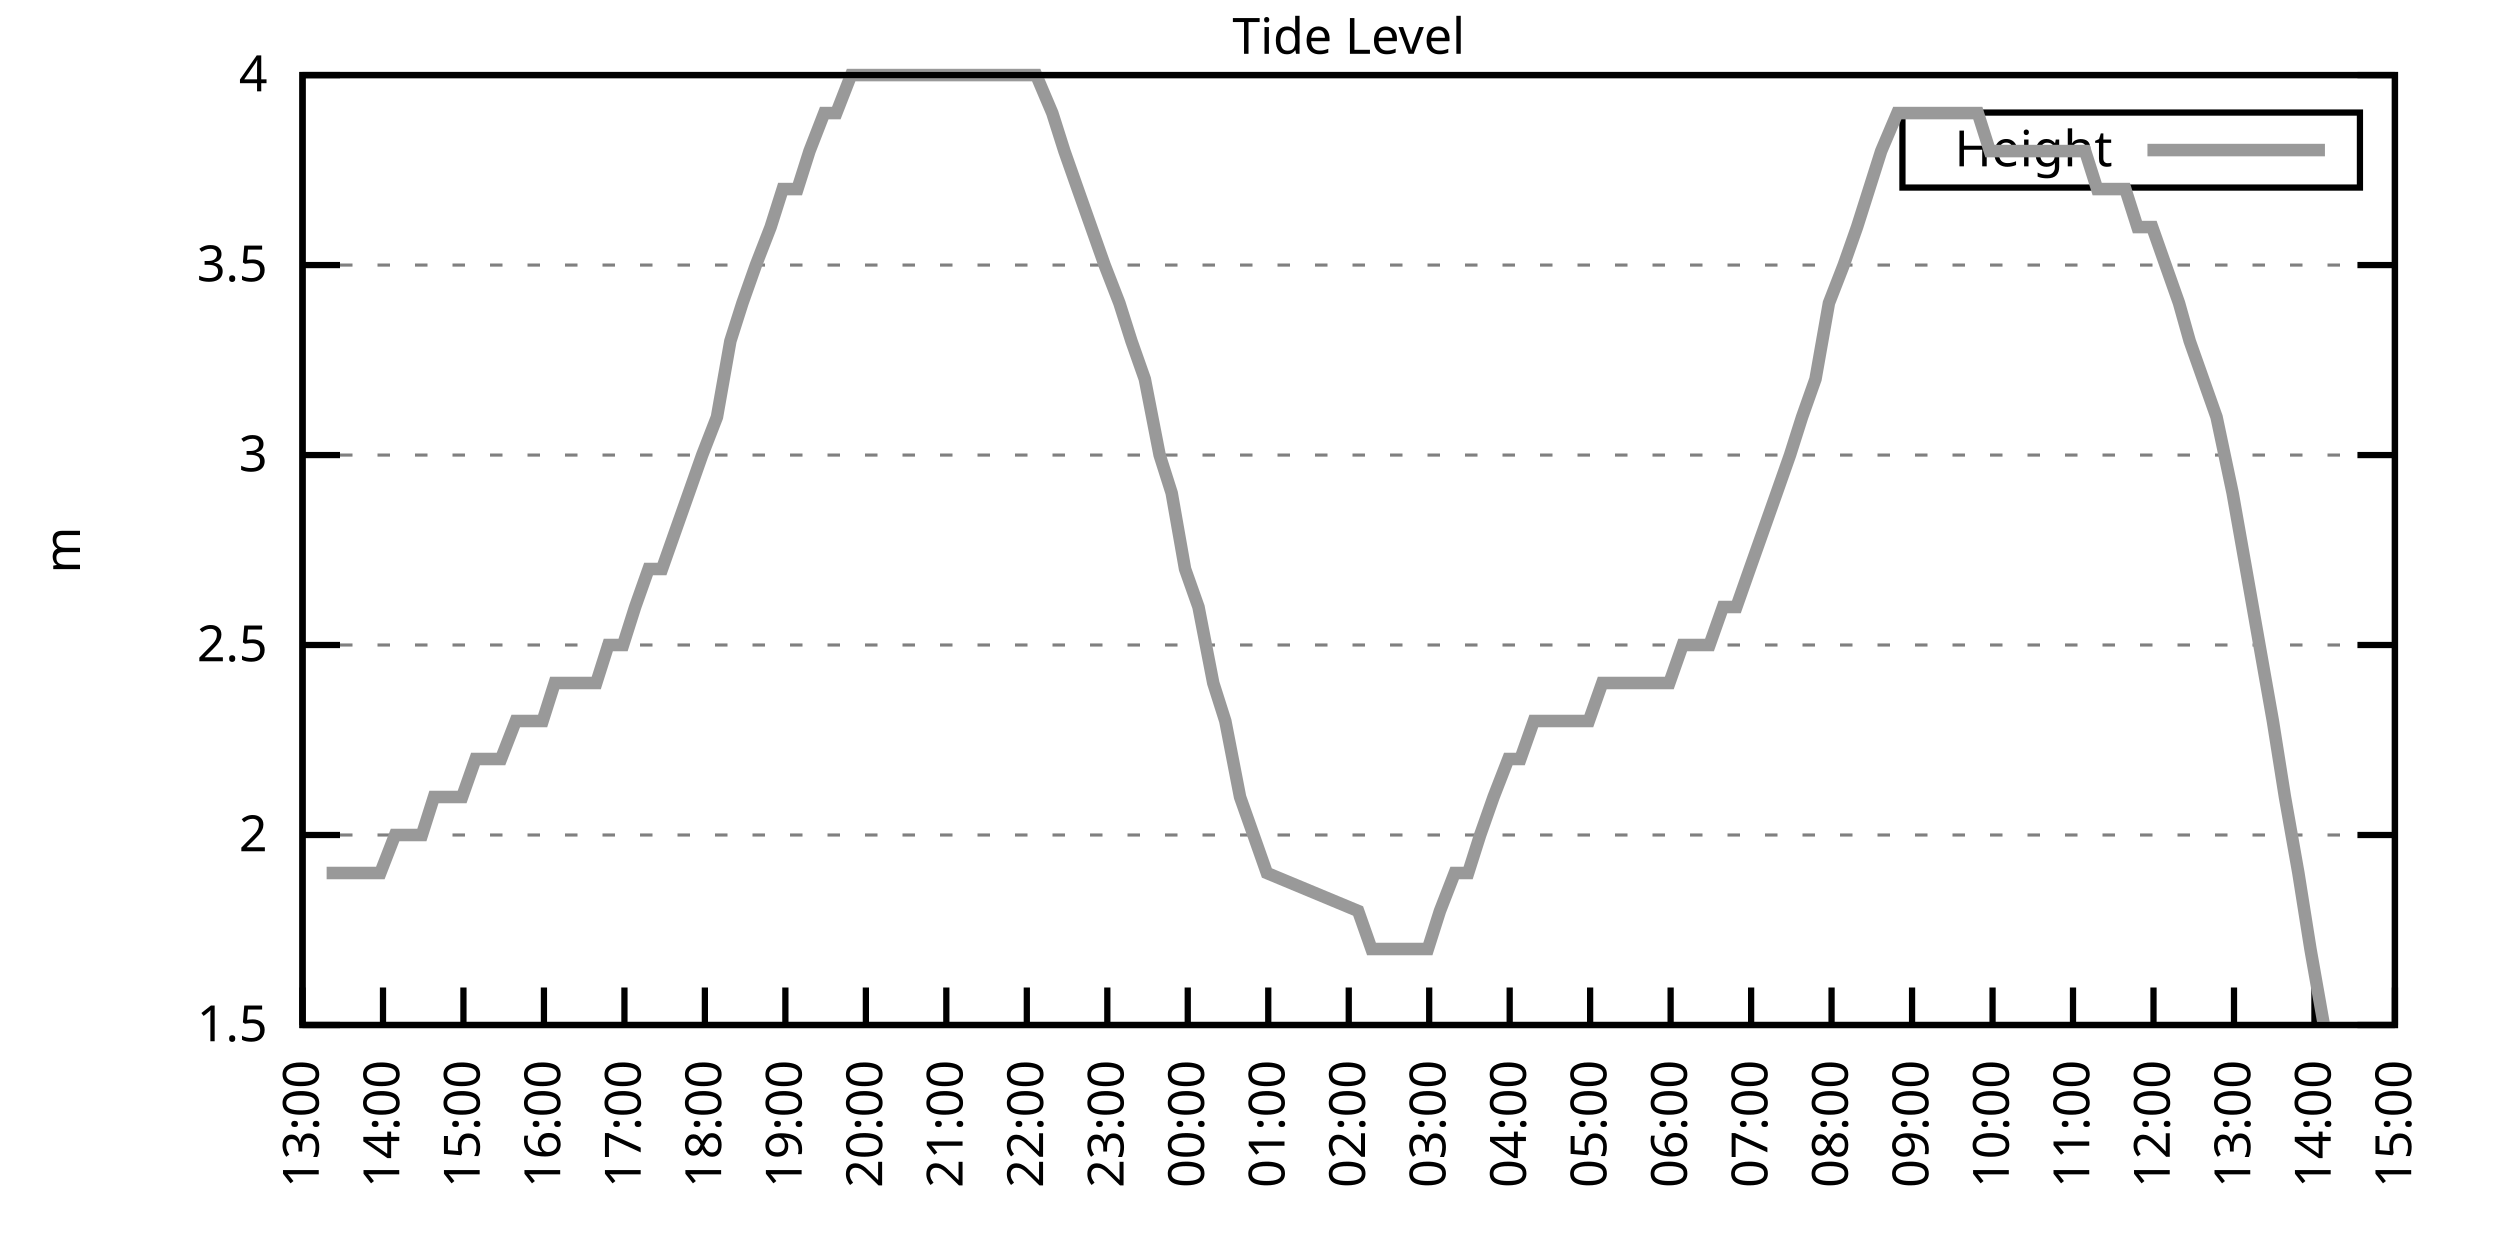
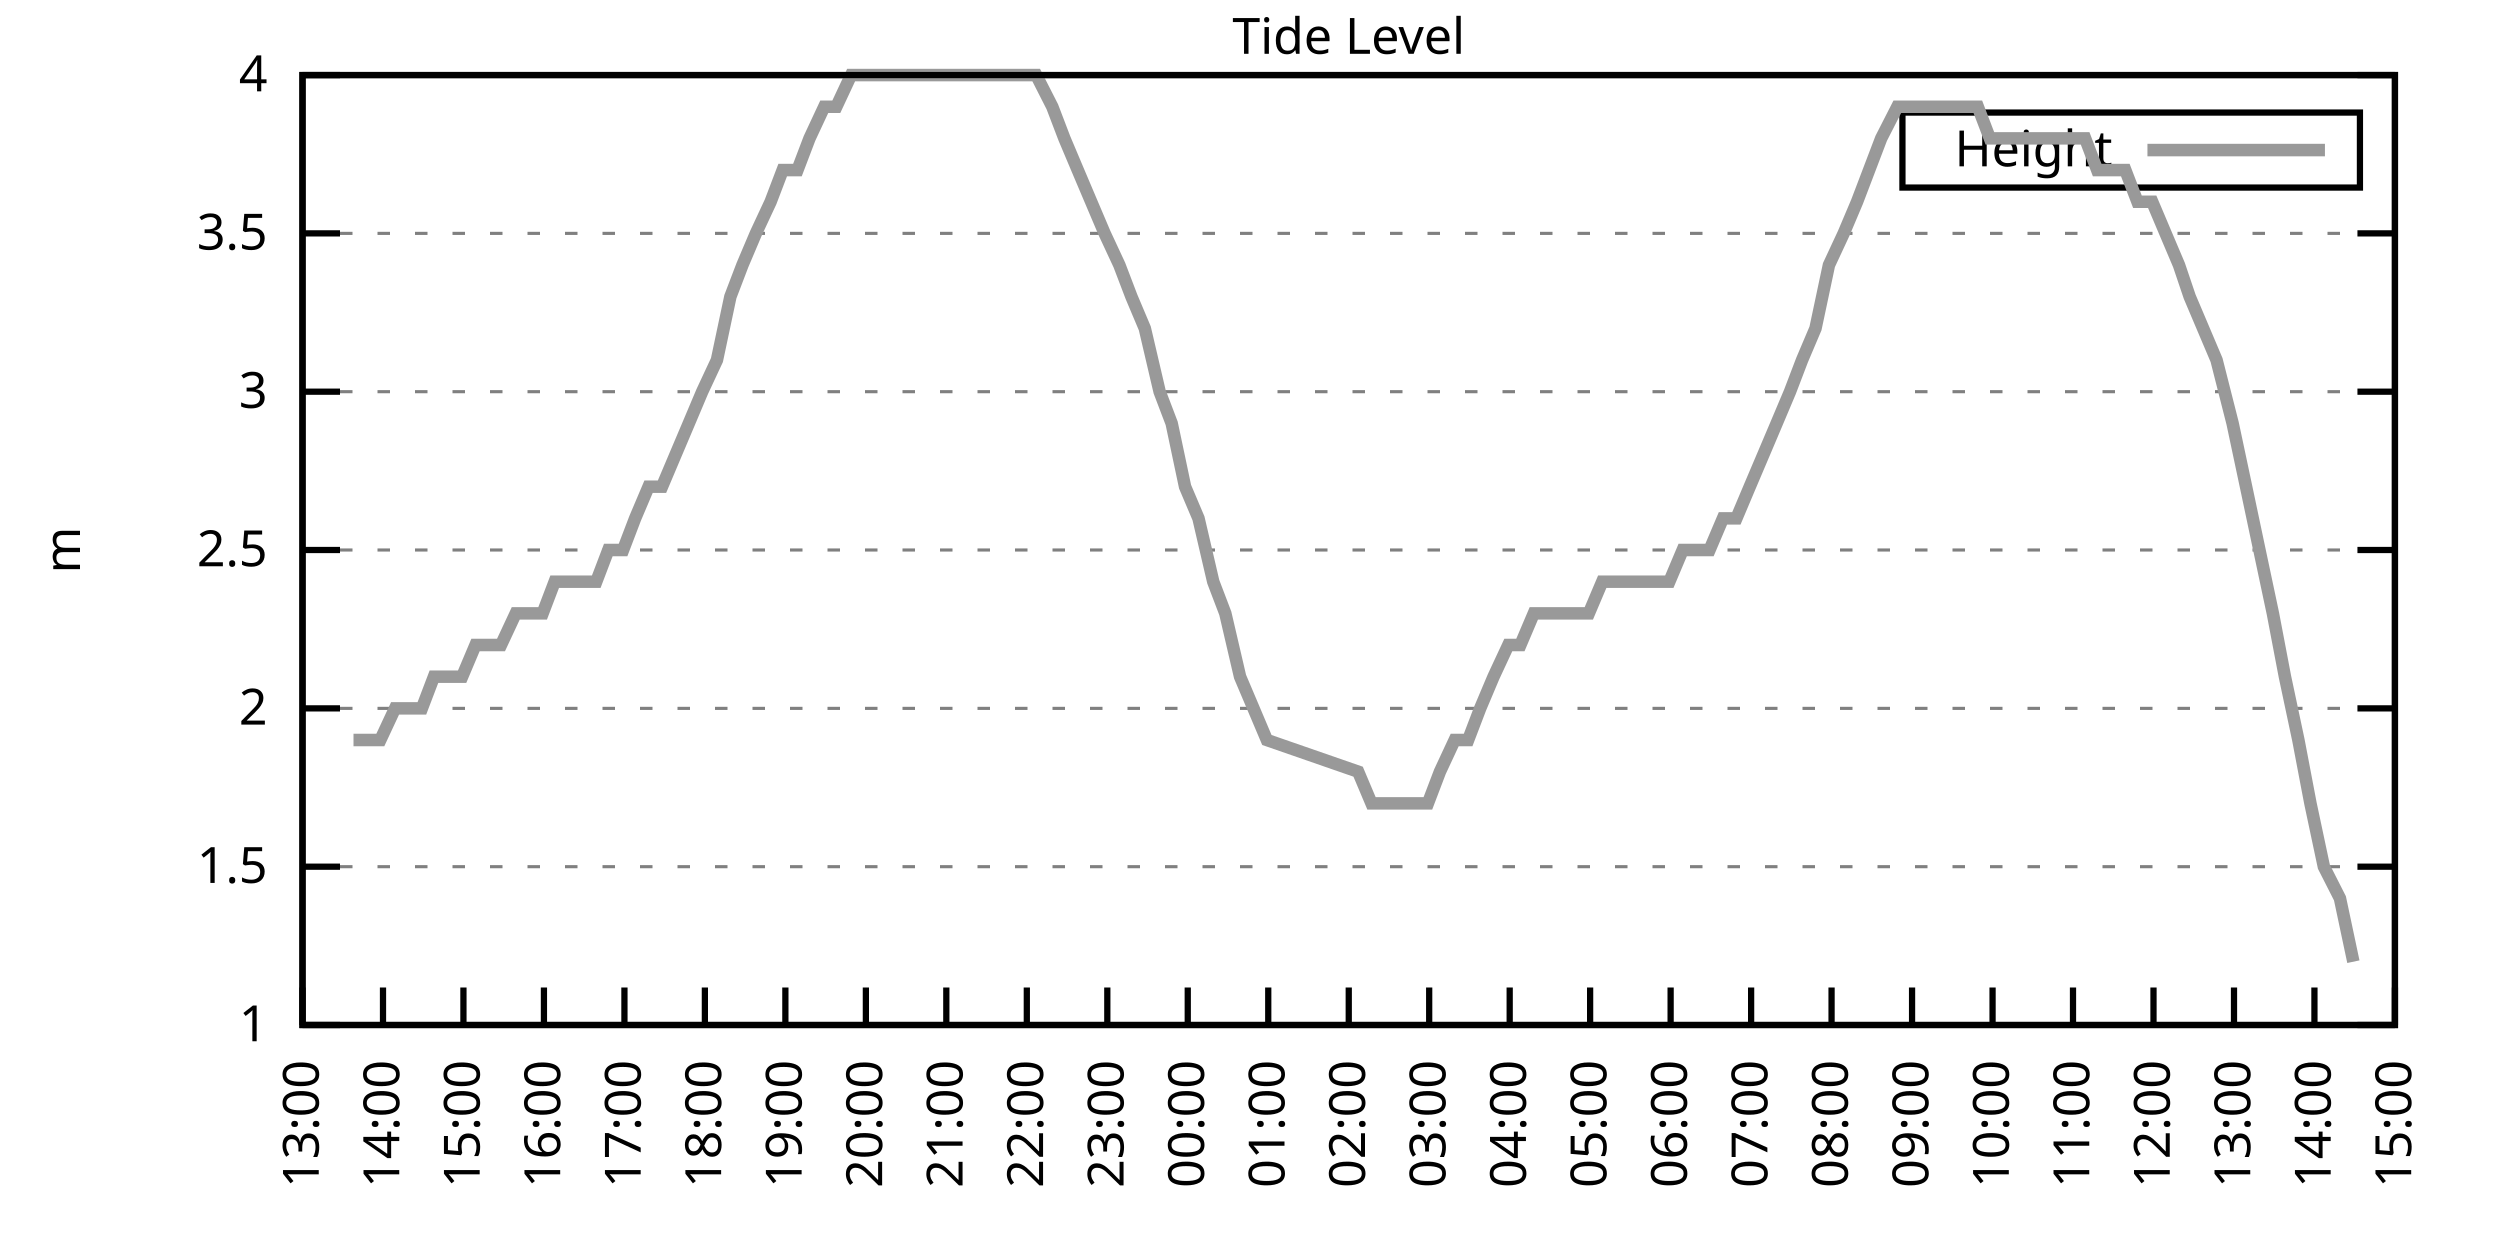
<svg xmlns="http://www.w3.org/2000/svg" xmlns:xlink="http://www.w3.org/1999/xlink" width="400" height="200" viewBox="0 0 400 200">
  <g id="gnuplot_canvas">
    <rect x="0" y="0" width="400" height="200" fill="none" />
    <defs>
      <circle id="gpDot" r="0.5" stroke-width="0.5" stroke="currentColor" />
      <path id="gpPt0" stroke-width="0.333" stroke="currentColor" d="M-1,0 h2 M0,-1 v2" />
      <path id="gpPt1" stroke-width="0.333" stroke="currentColor" d="M-1,-1 L1,1 M1,-1 L-1,1" />
      <path id="gpPt2" stroke-width="0.333" stroke="currentColor" d="M-1,0 L1,0 M0,-1 L0,1 M-1,-1 L1,1 M-1,1 L1,-1" />
      <rect id="gpPt3" stroke-width="0.333" stroke="currentColor" x="-1" y="-1" width="2" height="2" />
      <rect id="gpPt4" stroke-width="0.333" stroke="currentColor" fill="currentColor" x="-1" y="-1" width="2" height="2" />
      <circle id="gpPt5" stroke-width="0.333" stroke="currentColor" cx="0" cy="0" r="1" />
      <use xlink:href="#gpPt5" id="gpPt6" fill="currentColor" stroke="none" />
      <path id="gpPt7" stroke-width="0.333" stroke="currentColor" d="M0,-1.33 L-1.33,0.67 L1.33,0.67 z" />
      <use xlink:href="#gpPt7" id="gpPt8" fill="currentColor" stroke="none" />
      <use xlink:href="#gpPt7" id="gpPt9" stroke="currentColor" transform="rotate(180)" />
      <use xlink:href="#gpPt9" id="gpPt10" fill="currentColor" stroke="none" />
      <use xlink:href="#gpPt3" id="gpPt11" stroke="currentColor" transform="rotate(45)" />
      <use xlink:href="#gpPt11" id="gpPt12" fill="currentColor" stroke="none" />
      <path id="gpPt13" stroke-width="0.333" stroke="currentColor" d="M0,1.330 L1.265,0.411 L0.782,-1.067 L-0.782,-1.076 L-1.265,0.411 z" />
      <use xlink:href="#gpPt13" id="gpPt14" fill="currentColor" stroke="none" />
      <filter id="textbox" filterUnits="objectBoundingBox" x="0" y="0" height="1" width="1">
        <feFlood flood-color="white" flood-opacity="1" result="bgnd" />
        <feComposite in="SourceGraphic" in2="bgnd" operator="atop" />
      </filter>
      <filter id="greybox" filterUnits="objectBoundingBox" x="0" y="0" height="1" width="1">
        <feFlood flood-color="lightgrey" flood-opacity="1" result="grey" />
        <feComposite in="SourceGraphic" in2="grey" operator="atop" />
      </filter>
    </defs>
    <g fill="none" color="white" stroke="currentColor" stroke-width="1.00" stroke-linecap="butt" stroke-linejoin="miter">
</g>
    <g fill="none" color="black" stroke="currentColor" stroke-width="1.00" stroke-linecap="butt" stroke-linejoin="miter">
      <g stroke="none" shape-rendering="crispEdges">
        <polygon fill="rgb(255, 255, 255)" points="48.40,164.00 383.18,164.00 383.18,12.02 48.40,12.02 " />
      </g>
    </g>
    <g fill="none" color="black" stroke="currentColor" stroke-width="1.00" stroke-linecap="butt" stroke-linejoin="miter">
</g>
    <g fill="none" color="black" stroke="black" stroke-width="0.50" stroke-linecap="butt" stroke-linejoin="miter">
</g>
    <g fill="none" color="gray" stroke="currentColor" stroke-width="0.50" stroke-linecap="butt" stroke-linejoin="miter">
      <path stroke="gray" stroke-dasharray="2,4" class="gridline" d="M48.40,164.00 L383.19,164.00  " />
    </g>
    <g fill="none" color="gray" stroke="gray" stroke-width="1.00" stroke-linecap="butt" stroke-linejoin="miter">
</g>
    <g fill="none" color="black" stroke="currentColor" stroke-width="1.00" stroke-linecap="butt" stroke-linejoin="miter">
      <path stroke="black" d="M48.40,164.00 L54.40,164.00 M383.19,164.00 L377.19,164.00  " />
      <g transform="translate(42.80,166.60)" stroke="none" fill="black" font-family="Sans" font-size="8.00" text-anchor="end">
        <text>
+           <tspan font-family="Sans"> 1</tspan>
+         </text>
+       </g>
+     </g>
+     <g fill="none" color="black" stroke="currentColor" stroke-width="1.00" stroke-linecap="butt" stroke-linejoin="miter">
+ </g>
+     <g fill="none" color="black" stroke="black" stroke-width="0.50" stroke-linecap="butt" stroke-linejoin="miter">
+ </g>
+     <g fill="none" color="gray" stroke="currentColor" stroke-width="0.50" stroke-linecap="butt" stroke-linejoin="miter">
+       <path stroke="gray" stroke-dasharray="2,4" class="gridline" d="M48.40,138.67 L383.19,138.67  " />
+     </g>
+     <g fill="none" color="gray" stroke="gray" stroke-width="1.00" stroke-linecap="butt" stroke-linejoin="miter">
+ </g>
+     <g fill="none" color="black" stroke="currentColor" stroke-width="1.00" stroke-linecap="butt" stroke-linejoin="miter">
+       <path stroke="black" d="M48.40,138.67 L54.40,138.67 M383.19,138.67 L377.19,138.67  " />
+       <g transform="translate(42.80,141.27)" stroke="none" fill="black" font-family="Sans" font-size="8.00" text-anchor="end">
+         <text>
          <tspan font-family="Sans"> 1.5</tspan>
        </text>
      </g>
    </g>
    <g fill="none" color="black" stroke="currentColor" stroke-width="1.00" stroke-linecap="butt" stroke-linejoin="miter">
</g>
    <g fill="none" color="black" stroke="black" stroke-width="0.50" stroke-linecap="butt" stroke-linejoin="miter">
</g>
    <g fill="none" color="gray" stroke="currentColor" stroke-width="0.50" stroke-linecap="butt" stroke-linejoin="miter">
-       <path stroke="gray" stroke-dasharray="2,4" class="gridline" d="M48.40,133.60 L383.19,133.60  " />
-     </g>
-     <g fill="none" color="gray" stroke="gray" stroke-width="1.00" stroke-linecap="butt" stroke-linejoin="miter">
- </g>
-     <g fill="none" color="black" stroke="currentColor" stroke-width="1.00" stroke-linecap="butt" stroke-linejoin="miter">
-       <path stroke="black" d="M48.40,133.60 L54.40,133.60 M383.19,133.60 L377.19,133.60  " />
-       <g transform="translate(42.80,136.20)" stroke="none" fill="black" font-family="Sans" font-size="8.00" text-anchor="end">
+       <path stroke="gray" stroke-dasharray="2,4" class="gridline" d="M48.40,113.34 L383.19,113.34  " />
+     </g>
+     <g fill="none" color="gray" stroke="gray" stroke-width="1.00" stroke-linecap="butt" stroke-linejoin="miter">
+ </g>
+     <g fill="none" color="black" stroke="currentColor" stroke-width="1.00" stroke-linecap="butt" stroke-linejoin="miter">
+       <path stroke="black" d="M48.40,113.34 L54.40,113.34 M383.19,113.34 L377.19,113.34  " />
+       <g transform="translate(42.80,115.94)" stroke="none" fill="black" font-family="Sans" font-size="8.00" text-anchor="end">
        <text>
          <tspan font-family="Sans"> 2</tspan>
        </text>
      </g>
    </g>
    <g fill="none" color="black" stroke="currentColor" stroke-width="1.00" stroke-linecap="butt" stroke-linejoin="miter">
</g>
    <g fill="none" color="black" stroke="black" stroke-width="0.50" stroke-linecap="butt" stroke-linejoin="miter">
</g>
    <g fill="none" color="gray" stroke="currentColor" stroke-width="0.50" stroke-linecap="butt" stroke-linejoin="miter">
-       <path stroke="gray" stroke-dasharray="2,4" class="gridline" d="M48.40,103.20 L383.19,103.20  " />
-     </g>
-     <g fill="none" color="gray" stroke="gray" stroke-width="1.00" stroke-linecap="butt" stroke-linejoin="miter">
- </g>
-     <g fill="none" color="black" stroke="currentColor" stroke-width="1.00" stroke-linecap="butt" stroke-linejoin="miter">
-       <path stroke="black" d="M48.40,103.20 L54.40,103.20 M383.19,103.20 L377.19,103.20  " />
-       <g transform="translate(42.80,105.80)" stroke="none" fill="black" font-family="Sans" font-size="8.00" text-anchor="end">
+       <path stroke="gray" stroke-dasharray="2,4" class="gridline" d="M48.40,88.00 L383.19,88.00  " />
+     </g>
+     <g fill="none" color="gray" stroke="gray" stroke-width="1.00" stroke-linecap="butt" stroke-linejoin="miter">
+ </g>
+     <g fill="none" color="black" stroke="currentColor" stroke-width="1.00" stroke-linecap="butt" stroke-linejoin="miter">
+       <path stroke="black" d="M48.40,88.00 L54.40,88.00 M383.19,88.00 L377.19,88.00  " />
+       <g transform="translate(42.80,90.60)" stroke="none" fill="black" font-family="Sans" font-size="8.00" text-anchor="end">
        <text>
          <tspan font-family="Sans"> 2.5</tspan>
        </text>
      </g>
    </g>
    <g fill="none" color="black" stroke="currentColor" stroke-width="1.00" stroke-linecap="butt" stroke-linejoin="miter">
</g>
    <g fill="none" color="black" stroke="black" stroke-width="0.50" stroke-linecap="butt" stroke-linejoin="miter">
</g>
    <g fill="none" color="gray" stroke="currentColor" stroke-width="0.50" stroke-linecap="butt" stroke-linejoin="miter">
-       <path stroke="gray" stroke-dasharray="2,4" class="gridline" d="M48.40,72.81 L383.19,72.81  " />
-     </g>
-     <g fill="none" color="gray" stroke="gray" stroke-width="1.00" stroke-linecap="butt" stroke-linejoin="miter">
- </g>
-     <g fill="none" color="black" stroke="currentColor" stroke-width="1.00" stroke-linecap="butt" stroke-linejoin="miter">
-       <path stroke="black" d="M48.40,72.81 L54.40,72.81 M383.19,72.81 L377.19,72.81  " />
-       <g transform="translate(42.80,75.41)" stroke="none" fill="black" font-family="Sans" font-size="8.00" text-anchor="end">
+       <path stroke="gray" stroke-dasharray="2,4" class="gridline" d="M48.40,62.67 L383.19,62.67  " />
+     </g>
+     <g fill="none" color="gray" stroke="gray" stroke-width="1.00" stroke-linecap="butt" stroke-linejoin="miter">
+ </g>
+     <g fill="none" color="black" stroke="currentColor" stroke-width="1.00" stroke-linecap="butt" stroke-linejoin="miter">
+       <path stroke="black" d="M48.40,62.67 L54.40,62.67 M383.19,62.67 L377.19,62.67  " />
+       <g transform="translate(42.80,65.27)" stroke="none" fill="black" font-family="Sans" font-size="8.00" text-anchor="end">
        <text>
          <tspan font-family="Sans"> 3</tspan>
        </text>
      </g>
    </g>
    <g fill="none" color="black" stroke="currentColor" stroke-width="1.00" stroke-linecap="butt" stroke-linejoin="miter">
</g>
    <g fill="none" color="black" stroke="black" stroke-width="0.50" stroke-linecap="butt" stroke-linejoin="miter">
</g>
    <g fill="none" color="gray" stroke="currentColor" stroke-width="0.50" stroke-linecap="butt" stroke-linejoin="miter">
-       <path stroke="gray" stroke-dasharray="2,4" class="gridline" d="M48.40,42.41 L383.19,42.41  " />
-     </g>
-     <g fill="none" color="gray" stroke="gray" stroke-width="1.00" stroke-linecap="butt" stroke-linejoin="miter">
- </g>
-     <g fill="none" color="black" stroke="currentColor" stroke-width="1.00" stroke-linecap="butt" stroke-linejoin="miter">
-       <path stroke="black" d="M48.40,42.41 L54.40,42.41 M383.19,42.41 L377.19,42.41  " />
-       <g transform="translate(42.80,45.01)" stroke="none" fill="black" font-family="Sans" font-size="8.00" text-anchor="end">
+       <path stroke="gray" stroke-dasharray="2,4" class="gridline" d="M48.40,37.34 L383.19,37.34  " />
+     </g>
+     <g fill="none" color="gray" stroke="gray" stroke-width="1.00" stroke-linecap="butt" stroke-linejoin="miter">
+ </g>
+     <g fill="none" color="black" stroke="currentColor" stroke-width="1.00" stroke-linecap="butt" stroke-linejoin="miter">
+       <path stroke="black" d="M48.40,37.34 L54.40,37.34 M383.19,37.34 L377.19,37.34  " />
+       <g transform="translate(42.80,39.94)" stroke="none" fill="black" font-family="Sans" font-size="8.00" text-anchor="end">
        <text>
          <tspan font-family="Sans"> 3.5</tspan>
        </text>
      </g>
    </g>
    <g fill="none" color="black" stroke="currentColor" stroke-width="1.00" stroke-linecap="butt" stroke-linejoin="miter">
</g>
    <g fill="none" color="black" stroke="black" stroke-width="0.50" stroke-linecap="butt" stroke-linejoin="miter">
</g>
    <g fill="none" color="gray" stroke="currentColor" stroke-width="0.50" stroke-linecap="butt" stroke-linejoin="miter">
      <path stroke="gray" stroke-dasharray="2,4" class="gridline" d="M48.40,12.01 L383.19,12.01  " />
    </g>
    <g fill="none" color="gray" stroke="gray" stroke-width="1.00" stroke-linecap="butt" stroke-linejoin="miter">
</g>
    <g fill="none" color="black" stroke="currentColor" stroke-width="1.00" stroke-linecap="butt" stroke-linejoin="miter">
      <path stroke="black" d="M48.40,12.01 L54.40,12.01 M383.19,12.01 L377.19,12.01  " />
      <g transform="translate(42.80,14.61)" stroke="none" fill="black" font-family="Sans" font-size="8.00" text-anchor="end">
        <text>
          <tspan font-family="Sans"> 4</tspan>
        </text>
      </g>
    </g>
    <g fill="none" color="black" stroke="currentColor" stroke-width="1.00" stroke-linecap="butt" stroke-linejoin="miter">
      <path stroke="black" d="M48.40,164.00 L48.40,158.00  " />
      <g transform="translate(51.00,169.60) rotate(270.00)" stroke="none" fill="black" font-family="Sans" font-size="8.00" text-anchor="end">
        <text>
          <tspan font-family="Sans">13:00</tspan>
        </text>
      </g>
    </g>
    <g fill="none" color="black" stroke="currentColor" stroke-width="1.00" stroke-linecap="butt" stroke-linejoin="miter">
      <path stroke="black" d="M61.28,164.00 L61.28,158.00  " />
      <g transform="translate(63.88,169.60) rotate(270.00)" stroke="none" fill="black" font-family="Sans" font-size="8.00" text-anchor="end">
        <text>
          <tspan font-family="Sans">14:00</tspan>
        </text>
      </g>
    </g>
    <g fill="none" color="black" stroke="currentColor" stroke-width="1.00" stroke-linecap="butt" stroke-linejoin="miter">
      <path stroke="black" d="M74.15,164.00 L74.15,158.00  " />
      <g transform="translate(76.75,169.60) rotate(270.00)" stroke="none" fill="black" font-family="Sans" font-size="8.00" text-anchor="end">
        <text>
          <tspan font-family="Sans">15:00</tspan>
        </text>
      </g>
    </g>
    <g fill="none" color="black" stroke="currentColor" stroke-width="1.00" stroke-linecap="butt" stroke-linejoin="miter">
      <path stroke="black" d="M87.03,164.00 L87.03,158.00  " />
      <g transform="translate(89.63,169.60) rotate(270.00)" stroke="none" fill="black" font-family="Sans" font-size="8.00" text-anchor="end">
        <text>
          <tspan font-family="Sans">16:00</tspan>
        </text>
      </g>
    </g>
    <g fill="none" color="black" stroke="currentColor" stroke-width="1.00" stroke-linecap="butt" stroke-linejoin="miter">
      <path stroke="black" d="M99.91,164.00 L99.91,158.00  " />
      <g transform="translate(102.51,169.60) rotate(270.00)" stroke="none" fill="black" font-family="Sans" font-size="8.00" text-anchor="end">
        <text>
          <tspan font-family="Sans">17:00</tspan>
        </text>
      </g>
    </g>
    <g fill="none" color="black" stroke="currentColor" stroke-width="1.00" stroke-linecap="butt" stroke-linejoin="miter">
      <path stroke="black" d="M112.78,164.00 L112.78,158.00  " />
      <g transform="translate(115.38,169.60) rotate(270.00)" stroke="none" fill="black" font-family="Sans" font-size="8.00" text-anchor="end">
        <text>
          <tspan font-family="Sans">18:00</tspan>
        </text>
      </g>
    </g>
    <g fill="none" color="black" stroke="currentColor" stroke-width="1.00" stroke-linecap="butt" stroke-linejoin="miter">
      <path stroke="black" d="M125.66,164.00 L125.66,158.00  " />
      <g transform="translate(128.26,169.60) rotate(270.00)" stroke="none" fill="black" font-family="Sans" font-size="8.00" text-anchor="end">
        <text>
          <tspan font-family="Sans">19:00</tspan>
        </text>
      </g>
    </g>
    <g fill="none" color="black" stroke="currentColor" stroke-width="1.00" stroke-linecap="butt" stroke-linejoin="miter">
      <path stroke="black" d="M138.54,164.00 L138.54,158.00  " />
      <g transform="translate(141.14,169.60) rotate(270.00)" stroke="none" fill="black" font-family="Sans" font-size="8.00" text-anchor="end">
        <text>
          <tspan font-family="Sans">20:00</tspan>
        </text>
      </g>
    </g>
    <g fill="none" color="black" stroke="currentColor" stroke-width="1.00" stroke-linecap="butt" stroke-linejoin="miter">
      <path stroke="black" d="M151.41,164.00 L151.41,158.00  " />
      <g transform="translate(154.01,169.60) rotate(270.00)" stroke="none" fill="black" font-family="Sans" font-size="8.00" text-anchor="end">
        <text>
          <tspan font-family="Sans">21:00</tspan>
        </text>
      </g>
    </g>
    <g fill="none" color="black" stroke="currentColor" stroke-width="1.00" stroke-linecap="butt" stroke-linejoin="miter">
      <path stroke="black" d="M164.29,164.00 L164.29,158.00  " />
      <g transform="translate(166.89,169.60) rotate(270.00)" stroke="none" fill="black" font-family="Sans" font-size="8.00" text-anchor="end">
        <text>
          <tspan font-family="Sans">22:00</tspan>
        </text>
      </g>
    </g>
    <g fill="none" color="black" stroke="currentColor" stroke-width="1.00" stroke-linecap="butt" stroke-linejoin="miter">
      <path stroke="black" d="M177.17,164.00 L177.17,158.00  " />
      <g transform="translate(179.77,169.60) rotate(270.00)" stroke="none" fill="black" font-family="Sans" font-size="8.00" text-anchor="end">
        <text>
          <tspan font-family="Sans">23:00</tspan>
        </text>
      </g>
    </g>
    <g fill="none" color="black" stroke="currentColor" stroke-width="1.00" stroke-linecap="butt" stroke-linejoin="miter">
      <path stroke="black" d="M190.04,164.00 L190.04,158.00  " />
      <g transform="translate(192.64,169.60) rotate(270.00)" stroke="none" fill="black" font-family="Sans" font-size="8.00" text-anchor="end">
        <text>
          <tspan font-family="Sans">00:00</tspan>
        </text>
      </g>
    </g>
    <g fill="none" color="black" stroke="currentColor" stroke-width="1.00" stroke-linecap="butt" stroke-linejoin="miter">
      <path stroke="black" d="M202.92,164.00 L202.92,158.00  " />
      <g transform="translate(205.52,169.60) rotate(270.00)" stroke="none" fill="black" font-family="Sans" font-size="8.00" text-anchor="end">
        <text>
          <tspan font-family="Sans">01:00</tspan>
        </text>
      </g>
    </g>
    <g fill="none" color="black" stroke="currentColor" stroke-width="1.00" stroke-linecap="butt" stroke-linejoin="miter">
      <path stroke="black" d="M215.80,164.00 L215.80,158.00  " />
      <g transform="translate(218.40,169.60) rotate(270.00)" stroke="none" fill="black" font-family="Sans" font-size="8.00" text-anchor="end">
        <text>
          <tspan font-family="Sans">02:00</tspan>
        </text>
      </g>
    </g>
    <g fill="none" color="black" stroke="currentColor" stroke-width="1.00" stroke-linecap="butt" stroke-linejoin="miter">
      <path stroke="black" d="M228.67,164.00 L228.67,158.00  " />
      <g transform="translate(231.27,169.60) rotate(270.00)" stroke="none" fill="black" font-family="Sans" font-size="8.00" text-anchor="end">
        <text>
          <tspan font-family="Sans">03:00</tspan>
        </text>
      </g>
    </g>
    <g fill="none" color="black" stroke="currentColor" stroke-width="1.00" stroke-linecap="butt" stroke-linejoin="miter">
      <path stroke="black" d="M241.55,164.00 L241.55,158.00  " />
      <g transform="translate(244.15,169.60) rotate(270.00)" stroke="none" fill="black" font-family="Sans" font-size="8.00" text-anchor="end">
        <text>
          <tspan font-family="Sans">04:00</tspan>
        </text>
      </g>
    </g>
    <g fill="none" color="black" stroke="currentColor" stroke-width="1.00" stroke-linecap="butt" stroke-linejoin="miter">
      <path stroke="black" d="M254.42,164.00 L254.42,158.00  " />
      <g transform="translate(257.02,169.60) rotate(270.00)" stroke="none" fill="black" font-family="Sans" font-size="8.00" text-anchor="end">
        <text>
          <tspan font-family="Sans">05:00</tspan>
        </text>
      </g>
    </g>
    <g fill="none" color="black" stroke="currentColor" stroke-width="1.00" stroke-linecap="butt" stroke-linejoin="miter">
      <path stroke="black" d="M267.30,164.00 L267.30,158.00  " />
      <g transform="translate(269.90,169.60) rotate(270.00)" stroke="none" fill="black" font-family="Sans" font-size="8.00" text-anchor="end">
        <text>
          <tspan font-family="Sans">06:00</tspan>
        </text>
      </g>
    </g>
    <g fill="none" color="black" stroke="currentColor" stroke-width="1.00" stroke-linecap="butt" stroke-linejoin="miter">
      <path stroke="black" d="M280.18,164.00 L280.18,158.00  " />
      <g transform="translate(282.78,169.60) rotate(270.00)" stroke="none" fill="black" font-family="Sans" font-size="8.00" text-anchor="end">
        <text>
          <tspan font-family="Sans">07:00</tspan>
        </text>
      </g>
    </g>
    <g fill="none" color="black" stroke="currentColor" stroke-width="1.00" stroke-linecap="butt" stroke-linejoin="miter">
      <path stroke="black" d="M293.05,164.00 L293.05,158.00  " />
      <g transform="translate(295.65,169.60) rotate(270.00)" stroke="none" fill="black" font-family="Sans" font-size="8.00" text-anchor="end">
        <text>
          <tspan font-family="Sans">08:00</tspan>
        </text>
      </g>
    </g>
    <g fill="none" color="black" stroke="currentColor" stroke-width="1.00" stroke-linecap="butt" stroke-linejoin="miter">
      <path stroke="black" d="M305.93,164.00 L305.93,158.00  " />
      <g transform="translate(308.53,169.60) rotate(270.00)" stroke="none" fill="black" font-family="Sans" font-size="8.00" text-anchor="end">
        <text>
          <tspan font-family="Sans">09:00</tspan>
        </text>
      </g>
    </g>
    <g fill="none" color="black" stroke="currentColor" stroke-width="1.00" stroke-linecap="butt" stroke-linejoin="miter">
      <path stroke="black" d="M318.81,164.00 L318.81,158.00  " />
      <g transform="translate(321.41,169.60) rotate(270.00)" stroke="none" fill="black" font-family="Sans" font-size="8.00" text-anchor="end">
        <text>
          <tspan font-family="Sans">10:00</tspan>
        </text>
      </g>
    </g>
    <g fill="none" color="black" stroke="currentColor" stroke-width="1.00" stroke-linecap="butt" stroke-linejoin="miter">
      <path stroke="black" d="M331.68,164.00 L331.68,158.00  " />
      <g transform="translate(334.28,169.60) rotate(270.00)" stroke="none" fill="black" font-family="Sans" font-size="8.00" text-anchor="end">
        <text>
          <tspan font-family="Sans">11:00</tspan>
        </text>
      </g>
    </g>
    <g fill="none" color="black" stroke="currentColor" stroke-width="1.00" stroke-linecap="butt" stroke-linejoin="miter">
      <path stroke="black" d="M344.56,164.00 L344.56,158.00  " />
      <g transform="translate(347.16,169.60) rotate(270.00)" stroke="none" fill="black" font-family="Sans" font-size="8.00" text-anchor="end">
        <text>
          <tspan font-family="Sans">12:00</tspan>
        </text>
      </g>
    </g>
    <g fill="none" color="black" stroke="currentColor" stroke-width="1.00" stroke-linecap="butt" stroke-linejoin="miter">
      <path stroke="black" d="M357.44,164.00 L357.44,158.00  " />
      <g transform="translate(360.04,169.60) rotate(270.00)" stroke="none" fill="black" font-family="Sans" font-size="8.00" text-anchor="end">
        <text>
          <tspan font-family="Sans">13:00</tspan>
        </text>
      </g>
    </g>
    <g fill="none" color="black" stroke="currentColor" stroke-width="1.00" stroke-linecap="butt" stroke-linejoin="miter">
      <path stroke="black" d="M370.31,164.00 L370.31,158.00  " />
      <g transform="translate(372.91,169.60) rotate(270.00)" stroke="none" fill="black" font-family="Sans" font-size="8.00" text-anchor="end">
        <text>
          <tspan font-family="Sans">14:00</tspan>
        </text>
      </g>
    </g>
    <g fill="none" color="black" stroke="currentColor" stroke-width="1.00" stroke-linecap="butt" stroke-linejoin="miter">
      <path stroke="black" d="M383.19,164.00 L383.19,158.00  " />
      <g transform="translate(385.79,169.60) rotate(270.00)" stroke="none" fill="black" font-family="Sans" font-size="8.00" text-anchor="end">
        <text>
          <tspan font-family="Sans">15:00</tspan>
        </text>
      </g>
    </g>
    <g fill="none" color="black" stroke="currentColor" stroke-width="1.00" stroke-linecap="butt" stroke-linejoin="miter">
</g>
    <g fill="none" color="black" stroke="currentColor" stroke-width="1.00" stroke-linecap="butt" stroke-linejoin="miter">
      <path stroke="black" d="M48.40,12.01 L48.40,164.00 L383.19,164.00 L383.19,12.01 L48.40,12.01 Z  " />
    </g>
    <g fill="none" color="black" stroke="currentColor" stroke-width="1.00" stroke-linecap="butt" stroke-linejoin="miter">
</g>
    <g fill="none" color="black" stroke="currentColor" stroke-width="1.00" stroke-linecap="butt" stroke-linejoin="miter">
      <path stroke="black" d="M304.39,30.01 L304.39,18.01 L377.59,18.01 L377.59,30.01 L304.39,30.01 Z  " />
    </g>
    <g id="Tide_level_plot_1">
      <g fill="none" color="white" stroke="black" stroke-width="2.00" stroke-linecap="butt" stroke-linejoin="miter">
</g>
      <g fill="none" color="black" stroke="currentColor" stroke-width="2.00" stroke-linecap="butt" stroke-linejoin="miter">
        <g transform="translate(337.99,26.61)" stroke="none" fill="black" font-family="Sans" font-size="8.00" text-anchor="end">
          <text>
            <tspan font-family="Sans">Height</tspan>
          </text>
        </g>
      </g>
      <g fill="none" color="black" stroke="currentColor" stroke-width="2.00" stroke-linecap="butt" stroke-linejoin="miter">
-         <path stroke="rgb(153, 153, 153)" d="M343.59,24.01 L371.99,24.01 M52.26,139.68 L54.41,139.68 L56.56,139.68 L58.92,139.68 L60.85,139.68 L63.21,133.60   L65.35,133.60 L67.50,133.60 L69.43,127.52 L71.58,127.52 L73.94,127.52 L76.08,121.44 L78.23,121.44 L80.16,121.44   L82.52,115.36 L84.45,115.36 L86.82,115.36 L88.75,109.28 L91.11,109.28 L93.25,109.28 L95.40,109.28 L97.33,103.20   L99.69,103.20 L101.62,97.12 L103.77,91.04 L105.92,91.04 L108.06,84.97 L110.21,78.89 L112.35,72.81 L114.71,66.73   L116.86,54.57 L118.79,48.49 L120.94,42.41 L123.30,36.33 L125.23,30.25 L127.59,30.25 L129.52,24.17 L131.88,18.09   L133.81,18.09 L136.18,12.01 L138.32,12.01 L140.47,12.01 L142.40,12.01 L144.54,12.01 L146.69,12.01 L148.84,12.01   L151.20,12.01 L153.13,12.01 L155.28,12.01 L157.42,12.01 L159.78,12.01 L161.93,12.01 L164.07,12.01 L165.79,12.01   L168.37,18.09 L170.30,24.17 L172.44,30.25 L174.59,36.33 L176.74,42.41 L179.10,48.49 L181.03,54.57 L183.17,60.65   L185.54,72.81 L187.47,78.89 L189.61,91.04 L191.76,97.12 L194.12,109.28 L196.05,115.36 L198.41,127.52 L200.56,133.60   L202.70,139.68 L217.30,145.76 L219.44,151.84 L222.02,151.84 L223.95,151.84 L226.10,151.84 L228.46,151.84 L230.39,145.76   L232.75,139.68 L234.90,139.68 L236.83,133.60 L238.97,127.52 L241.33,121.44 L243.26,121.44 L245.41,115.36 L247.77,115.36   L249.70,115.36 L251.85,115.36 L254.21,115.36 L256.36,109.28 L258.50,109.28 L260.43,109.28 L262.79,109.28 L264.73,109.28   L267.09,109.28 L269.23,103.20 L271.38,103.20 L273.52,103.20 L275.67,97.12 L277.82,97.12 L279.96,91.04 L282.11,84.97   L284.26,78.89 L286.40,72.81 L288.33,66.73 L290.48,60.65 L292.63,48.49 L294.99,42.41 L297.13,36.33 L299.06,30.25   L300.99,24.17 L303.57,18.09 L305.50,18.09 L307.86,18.09 L310.01,18.09 L312.15,18.09 L313.87,18.09 L316.45,18.09   L318.38,24.17 L320.74,24.17 L322.88,24.17 L324.82,24.17 L326.96,24.17 L329.11,24.17 L331.47,24.17 L333.62,24.17   L335.55,30.25 L337.91,30.25 L340.05,30.25 L341.99,36.33 L344.35,36.33 L346.49,42.41 L348.64,48.49 L350.35,54.57   L352.50,60.65 L354.65,66.73 L357.22,78.89 L359.37,91.04 L361.51,103.20 L363.66,115.36 L365.59,127.52 L367.74,139.68   L369.67,151.84 L371.82,164.00  " />
+         <path stroke="rgb(153, 153, 153)" d="M343.59,24.01 L371.99,24.01 M56.56,118.40 L58.92,118.40 L60.85,118.40 L63.21,113.34 L65.35,113.34 L67.50,113.34   L69.43,108.27 L71.58,108.27 L73.94,108.27 L76.08,103.20 L78.23,103.20 L80.16,103.20 L82.52,98.14 L84.45,98.14   L86.82,98.14 L88.75,93.07 L91.11,93.07 L93.25,93.07 L95.40,93.07 L97.33,88.00 L99.69,88.00 L101.62,82.94   L103.77,77.87 L105.92,77.87 L108.06,72.81 L110.21,67.74 L112.35,62.67 L114.71,57.61 L116.86,47.47 L118.79,42.41   L120.94,37.34 L123.30,32.28 L125.23,27.21 L127.59,27.21 L129.52,22.14 L131.88,17.08 L133.81,17.08 L136.18,12.01   L138.32,12.01 L140.47,12.01 L142.40,12.01 L144.54,12.01 L146.69,12.01 L148.84,12.01 L151.20,12.01 L153.13,12.01   L155.28,12.01 L157.42,12.01 L159.78,12.01 L161.93,12.01 L164.07,12.01 L165.79,12.01 L168.37,17.08 L170.30,22.14   L172.44,27.21 L174.59,32.28 L176.74,37.34 L179.10,42.41 L181.03,47.47 L183.17,52.54 L185.54,62.67 L187.47,67.74   L189.61,77.87 L191.76,82.94 L194.12,93.07 L196.05,98.14 L198.41,108.27 L200.56,113.34 L202.70,118.40 L217.30,123.47   L219.44,128.54 L222.02,128.54 L223.95,128.54 L226.10,128.54 L228.46,128.54 L230.39,123.47 L232.75,118.40 L234.90,118.40   L236.83,113.34 L238.97,108.27 L241.33,103.20 L243.26,103.20 L245.41,98.14 L247.77,98.14 L249.70,98.14 L251.85,98.14   L254.21,98.14 L256.36,93.07 L258.50,93.07 L260.43,93.07 L262.79,93.07 L264.73,93.07 L267.09,93.07 L269.23,88.00   L271.38,88.00 L273.52,88.00 L275.67,82.94 L277.82,82.94 L279.96,77.87 L282.11,72.81 L284.26,67.74 L286.40,62.67   L288.33,57.61 L290.48,52.54 L292.63,42.41 L294.99,37.34 L297.13,32.28 L299.06,27.21 L300.99,22.14 L303.57,17.08   L305.50,17.08 L307.86,17.08 L310.01,17.08 L312.15,17.08 L313.87,17.08 L316.45,17.08 L318.38,22.14 L320.74,22.14   L322.88,22.14 L324.82,22.14 L326.96,22.14 L329.11,22.14 L331.47,22.14 L333.62,22.14 L335.55,27.21 L337.91,27.21   L340.05,27.21 L341.99,32.28 L344.35,32.28 L346.49,37.34 L348.64,42.41 L350.35,47.47 L352.50,52.54 L354.65,57.61   L357.22,67.74 L359.37,77.87 L361.51,88.00 L363.66,98.14 L365.59,108.27 L367.74,118.40 L369.67,128.54 L371.82,138.67   L374.39,143.73 L376.54,153.87  " />
      </g>
    </g>
    <g fill="none" color="black" stroke="currentColor" stroke-width="2.00" stroke-linecap="butt" stroke-linejoin="miter">
</g>
    <g fill="none" color="black" stroke="black" stroke-width="1.00" stroke-linecap="butt" stroke-linejoin="miter">
</g>
    <g fill="none" color="black" stroke="currentColor" stroke-width="1.00" stroke-linecap="butt" stroke-linejoin="miter">
      <path stroke="black" d="M48.40,12.01 L48.40,164.00 L383.19,164.00 L383.19,12.01 L48.40,12.01 Z  " />
      <g transform="translate(12.80,88.01) rotate(270.00)" stroke="none" fill="black" font-family="Sans" font-size="8.00" text-anchor="middle">
        <text>
          <tspan font-family="Sans">m</tspan>
        </text>
      </g>
    </g>
    <g fill="none" color="black" stroke="currentColor" stroke-width="1.00" stroke-linecap="butt" stroke-linejoin="miter">
</g>
    <g fill="none" color="black" stroke="currentColor" stroke-width="1.00" stroke-linecap="butt" stroke-linejoin="miter">
      <g transform="translate(215.79,8.61)" stroke="none" fill="black" font-family="Sans" font-size="8.00" text-anchor="middle">
        <text>
          <tspan font-family="Sans">Tide Level</tspan>
        </text>
      </g>
    </g>
    <g fill="none" color="black" stroke="currentColor" stroke-width="1.00" stroke-linecap="butt" stroke-linejoin="miter">
</g>
  </g>
</svg>
